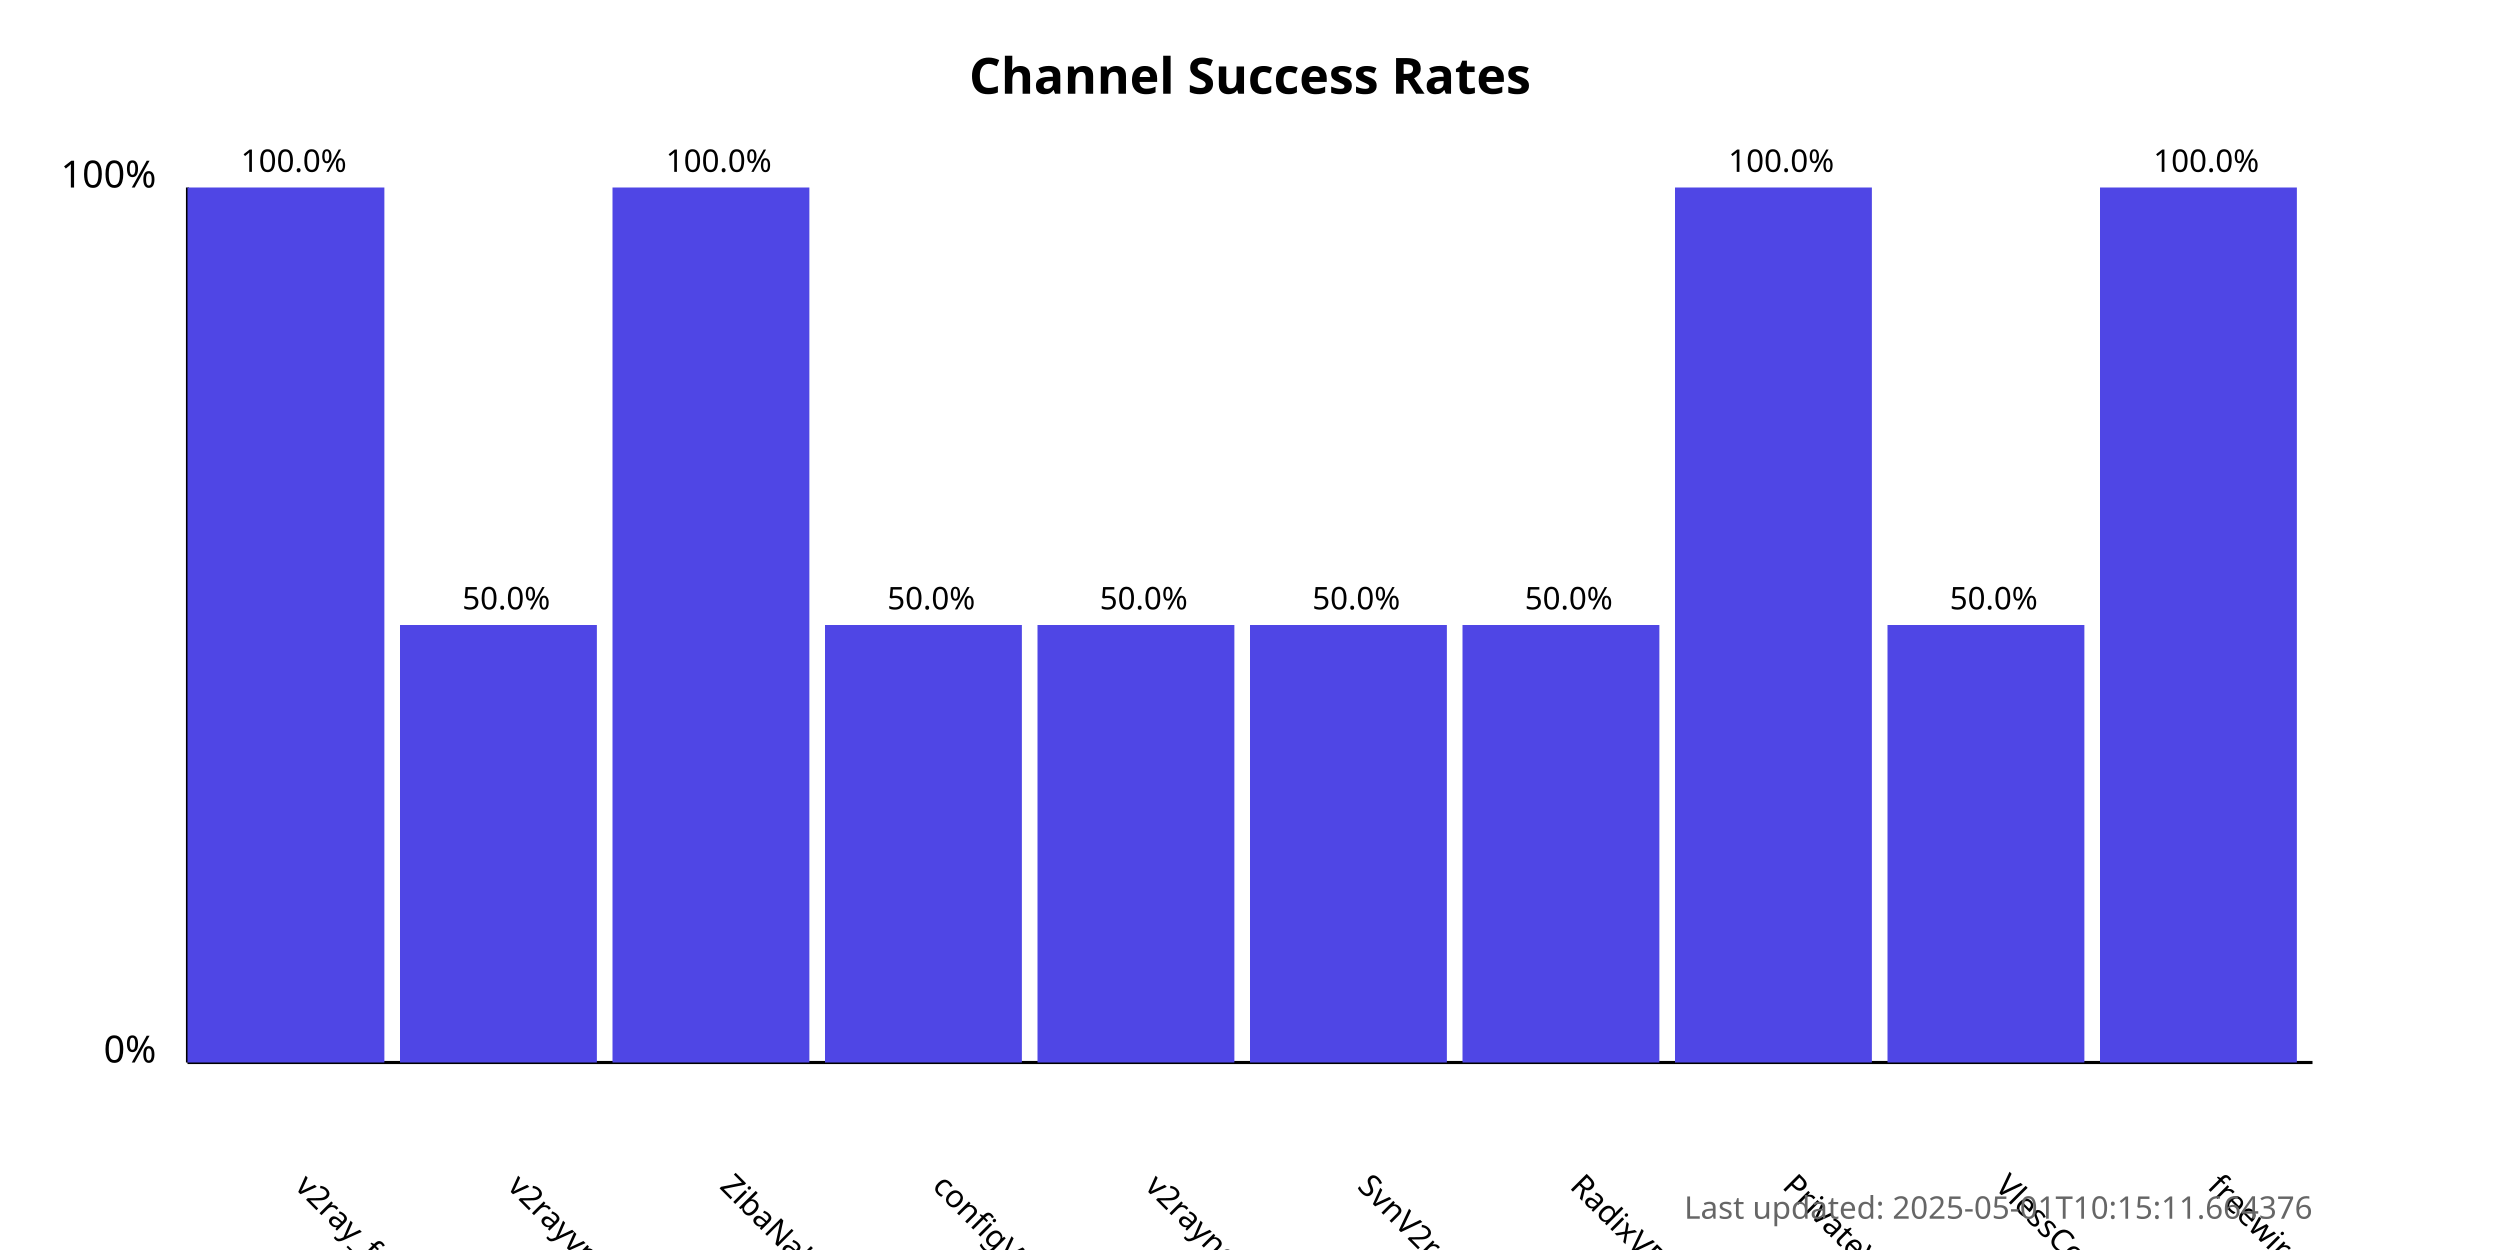
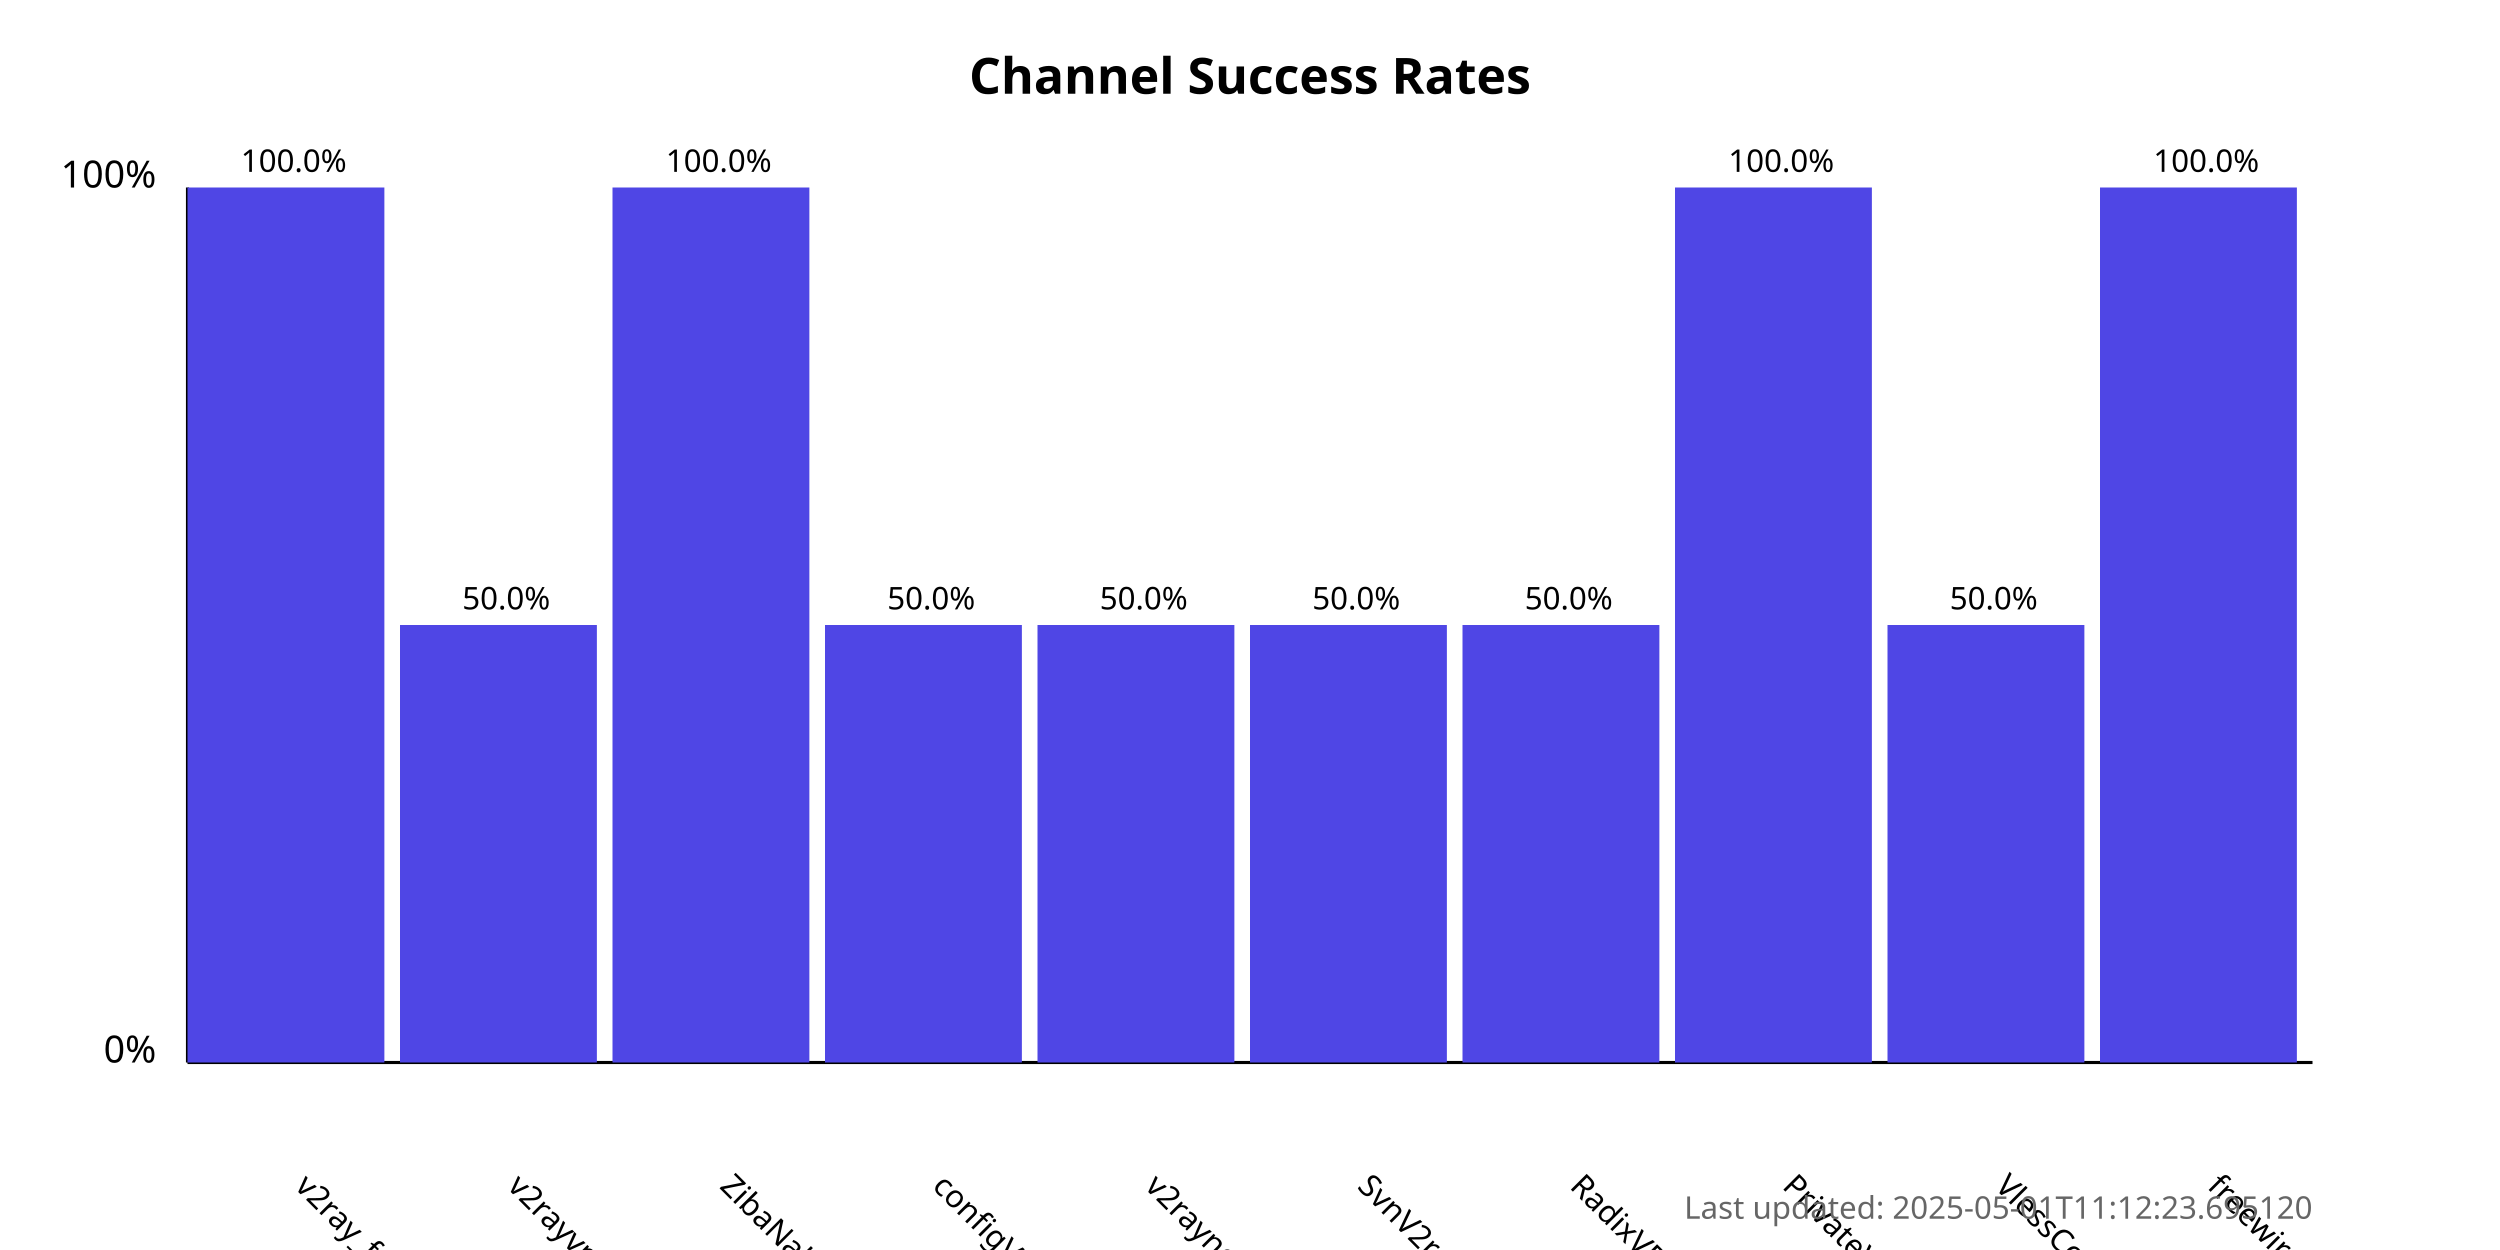
<svg xmlns="http://www.w3.org/2000/svg" width="800" height="400">
  <style>
            .chart-title { font: bold 16px sans-serif; }
            .axis-label { font: 12px sans-serif; }
            .tick-label { font: 10px sans-serif; }
            .bar { fill: #4f46e5; }
            .bar:hover { fill: #6366f1; }
            .timestamp { font: 10px sans-serif; fill: #666; }
        </style>
  <text x="400.0" y="30" text-anchor="middle" class="chart-title">
            Channel Success Rates
        </text>
  <line x1="60" y1="340" x2="60" y2="60" stroke="black" stroke-width="1" />
  <line x1="60" y1="340" x2="740" y2="340" stroke="black" stroke-width="1" />
  <text x="50" y="340" text-anchor="end" class="axis-label">0%</text>
  <text x="50" y="60" text-anchor="end" class="axis-label">100%</text>
  <g>
    <rect x="60" y="60.0" width="63.0" height="280.0" class="bar" />
    <text x="94.0" y="380" transform="rotate(45, 94.0, 380)" text-anchor="start" class="tick-label">
                v2ray_free_conf
            </text>
    <text x="94.0" y="55.0" text-anchor="middle" class="tick-label">
                100.0%
            </text>
  </g>
  <g>
    <rect x="128.0" y="200.0" width="63.0" height="140.0" class="bar" />
    <text x="162.0" y="380" transform="rotate(45, 162.0, 380)" text-anchor="start" class="tick-label">
                v2rayvpno
            </text>
    <text x="162.0" y="195.0" text-anchor="middle" class="tick-label">
                50.0%
            </text>
  </g>
  <g>
    <rect x="196.0" y="60.0" width="63.0" height="280.0" class="bar" />
    <text x="230.0" y="380" transform="rotate(45, 230.0, 380)" text-anchor="start" class="tick-label">
                ZibaNabz
            </text>
    <text x="230.0" y="55.0" text-anchor="middle" class="tick-label">
                100.0%
            </text>
  </g>
  <g>
    <rect x="264.0" y="200.0" width="63.0" height="140.0" class="bar" />
    <text x="298.0" y="380" transform="rotate(45, 298.0, 380)" text-anchor="start" class="tick-label">
                configV2rayForFree
            </text>
    <text x="298.0" y="195.0" text-anchor="middle" class="tick-label">
                50.0%
            </text>
  </g>
  <g>
    <rect x="332.0" y="200.0" width="63.0" height="140.0" class="bar" />
    <text x="366.0" y="380" transform="rotate(45, 366.0, 380)" text-anchor="start" class="tick-label">
                v2rayngvpn
            </text>
    <text x="366.0" y="195.0" text-anchor="middle" class="tick-label">
                50.0%
            </text>
  </g>
  <g>
    <rect x="400.0" y="200.0" width="63.0" height="140.0" class="bar" />
    <text x="434.0" y="380" transform="rotate(45, 434.0, 380)" text-anchor="start" class="tick-label">
                SvnV2ray
            </text>
    <text x="434.0" y="195.0" text-anchor="middle" class="tick-label">
                50.0%
            </text>
  </g>
  <g>
    <rect x="468.0" y="200.0" width="63.0" height="140.0" class="bar" />
    <text x="502.0" y="380" transform="rotate(45, 502.0, 380)" text-anchor="start" class="tick-label">
                RadixVPN
            </text>
    <text x="502.0" y="195.0" text-anchor="middle" class="tick-label">
                50.0%
            </text>
  </g>
  <g>
    <rect x="536.0" y="60.0" width="63.0" height="280.0" class="bar" />
    <text x="570.0" y="380" transform="rotate(45, 570.0, 380)" text-anchor="start" class="tick-label">
                PrivateVPNs
            </text>
    <text x="570.0" y="55.0" text-anchor="middle" class="tick-label">
                100.0%
            </text>
  </g>
  <g>
    <rect x="604.0" y="200.0" width="63.0" height="140.0" class="bar" />
    <text x="638.0" y="380" transform="rotate(45, 638.0, 380)" text-anchor="start" class="tick-label">
                VlessConfig
            </text>
    <text x="638.0" y="195.0" text-anchor="middle" class="tick-label">
                50.0%
            </text>
  </g>
  <g>
    <rect x="672.0" y="60.0" width="63.0" height="280.0" class="bar" />
    <text x="706.0" y="380" transform="rotate(45, 706.0, 380)" text-anchor="start" class="tick-label">
                freewireguard
            </text>
    <text x="706.0" y="55.0" text-anchor="middle" class="tick-label">
                100.0%
            </text>
  </g>
  <text x="740" y="390" text-anchor="end" class="timestamp">
-             Last updated: 2025-05-01T10:15:11.664376
+             Last updated: 2025-05-01T11:12:23.695120
        </text>
</svg>
